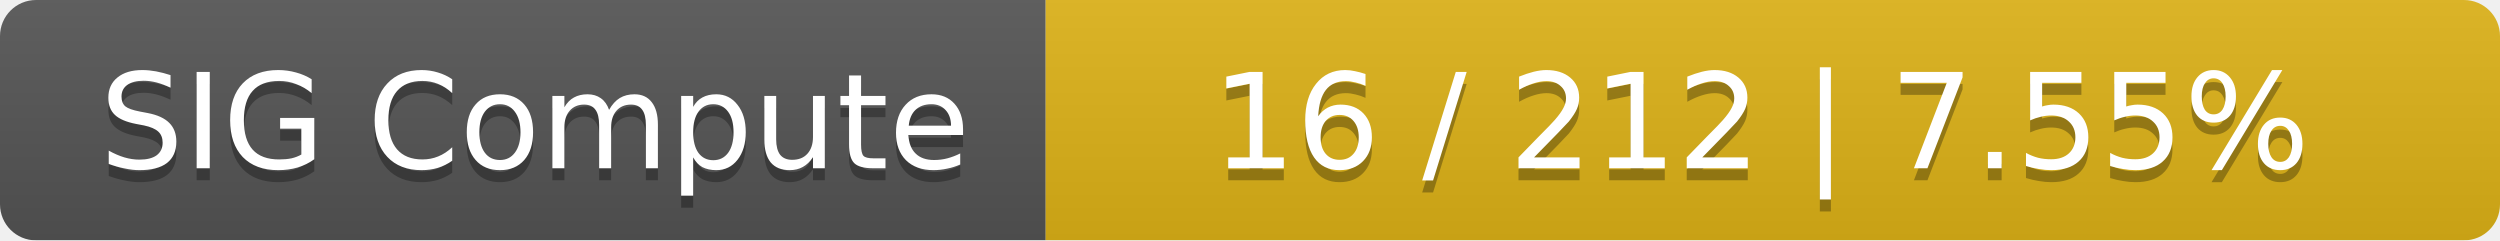
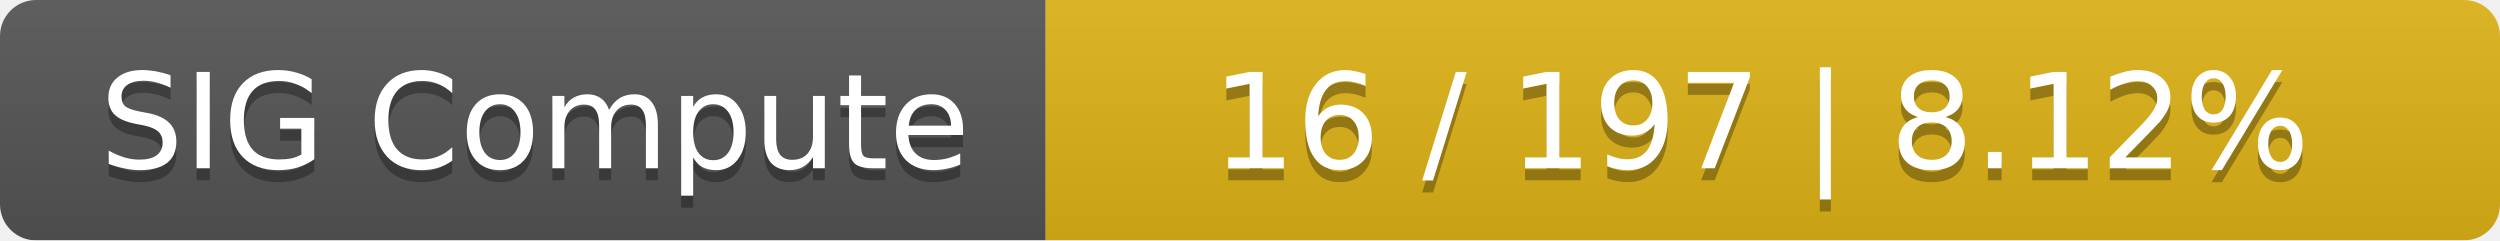
<svg xmlns="http://www.w3.org/2000/svg" width="208" height="20">
  <linearGradient id="smooth" x2="0" y2="100%">
    <stop offset="0" stop-color="#bbb" stop-opacity=".1" />
    <stop offset="1" stop-opacity=".1" />
  </linearGradient>
  <mask id="round">
    <rect width="208" height="20" rx="3" fill="#fff" />
  </mask>
  <g mask="url(#round)">
    <rect width="87" height="20" fill="#555" />
    <rect x="87" width="121" height="20" fill="#dfb317" />
    <rect width="208" height="20" fill="url(#smooth)" />
  </g>
  <g fill="#fff" text-anchor="middle" font-family="DejaVu Sans,Verdana,Geneva,sans-serif" font-size="11">
    <text x="44.5" y="15" fill="#010101" fill-opacity=".3">SIG Compute</text>
    <text x="44.5" y="14">SIG Compute</text>
-     <text x="146.5" y="15" fill="#010101" fill-opacity=".3">16 / 212    |    7.55%</text>
-     <text x="146.5" y="14">16 / 212    |    7.55%</text>
+     <text x="146.5" y="15" fill="#010101" fill-opacity=".3">16 / 197    |    8.12%</text>
+     <text x="146.5" y="14">16 / 197    |    8.12%</text>
  </g>
</svg>
